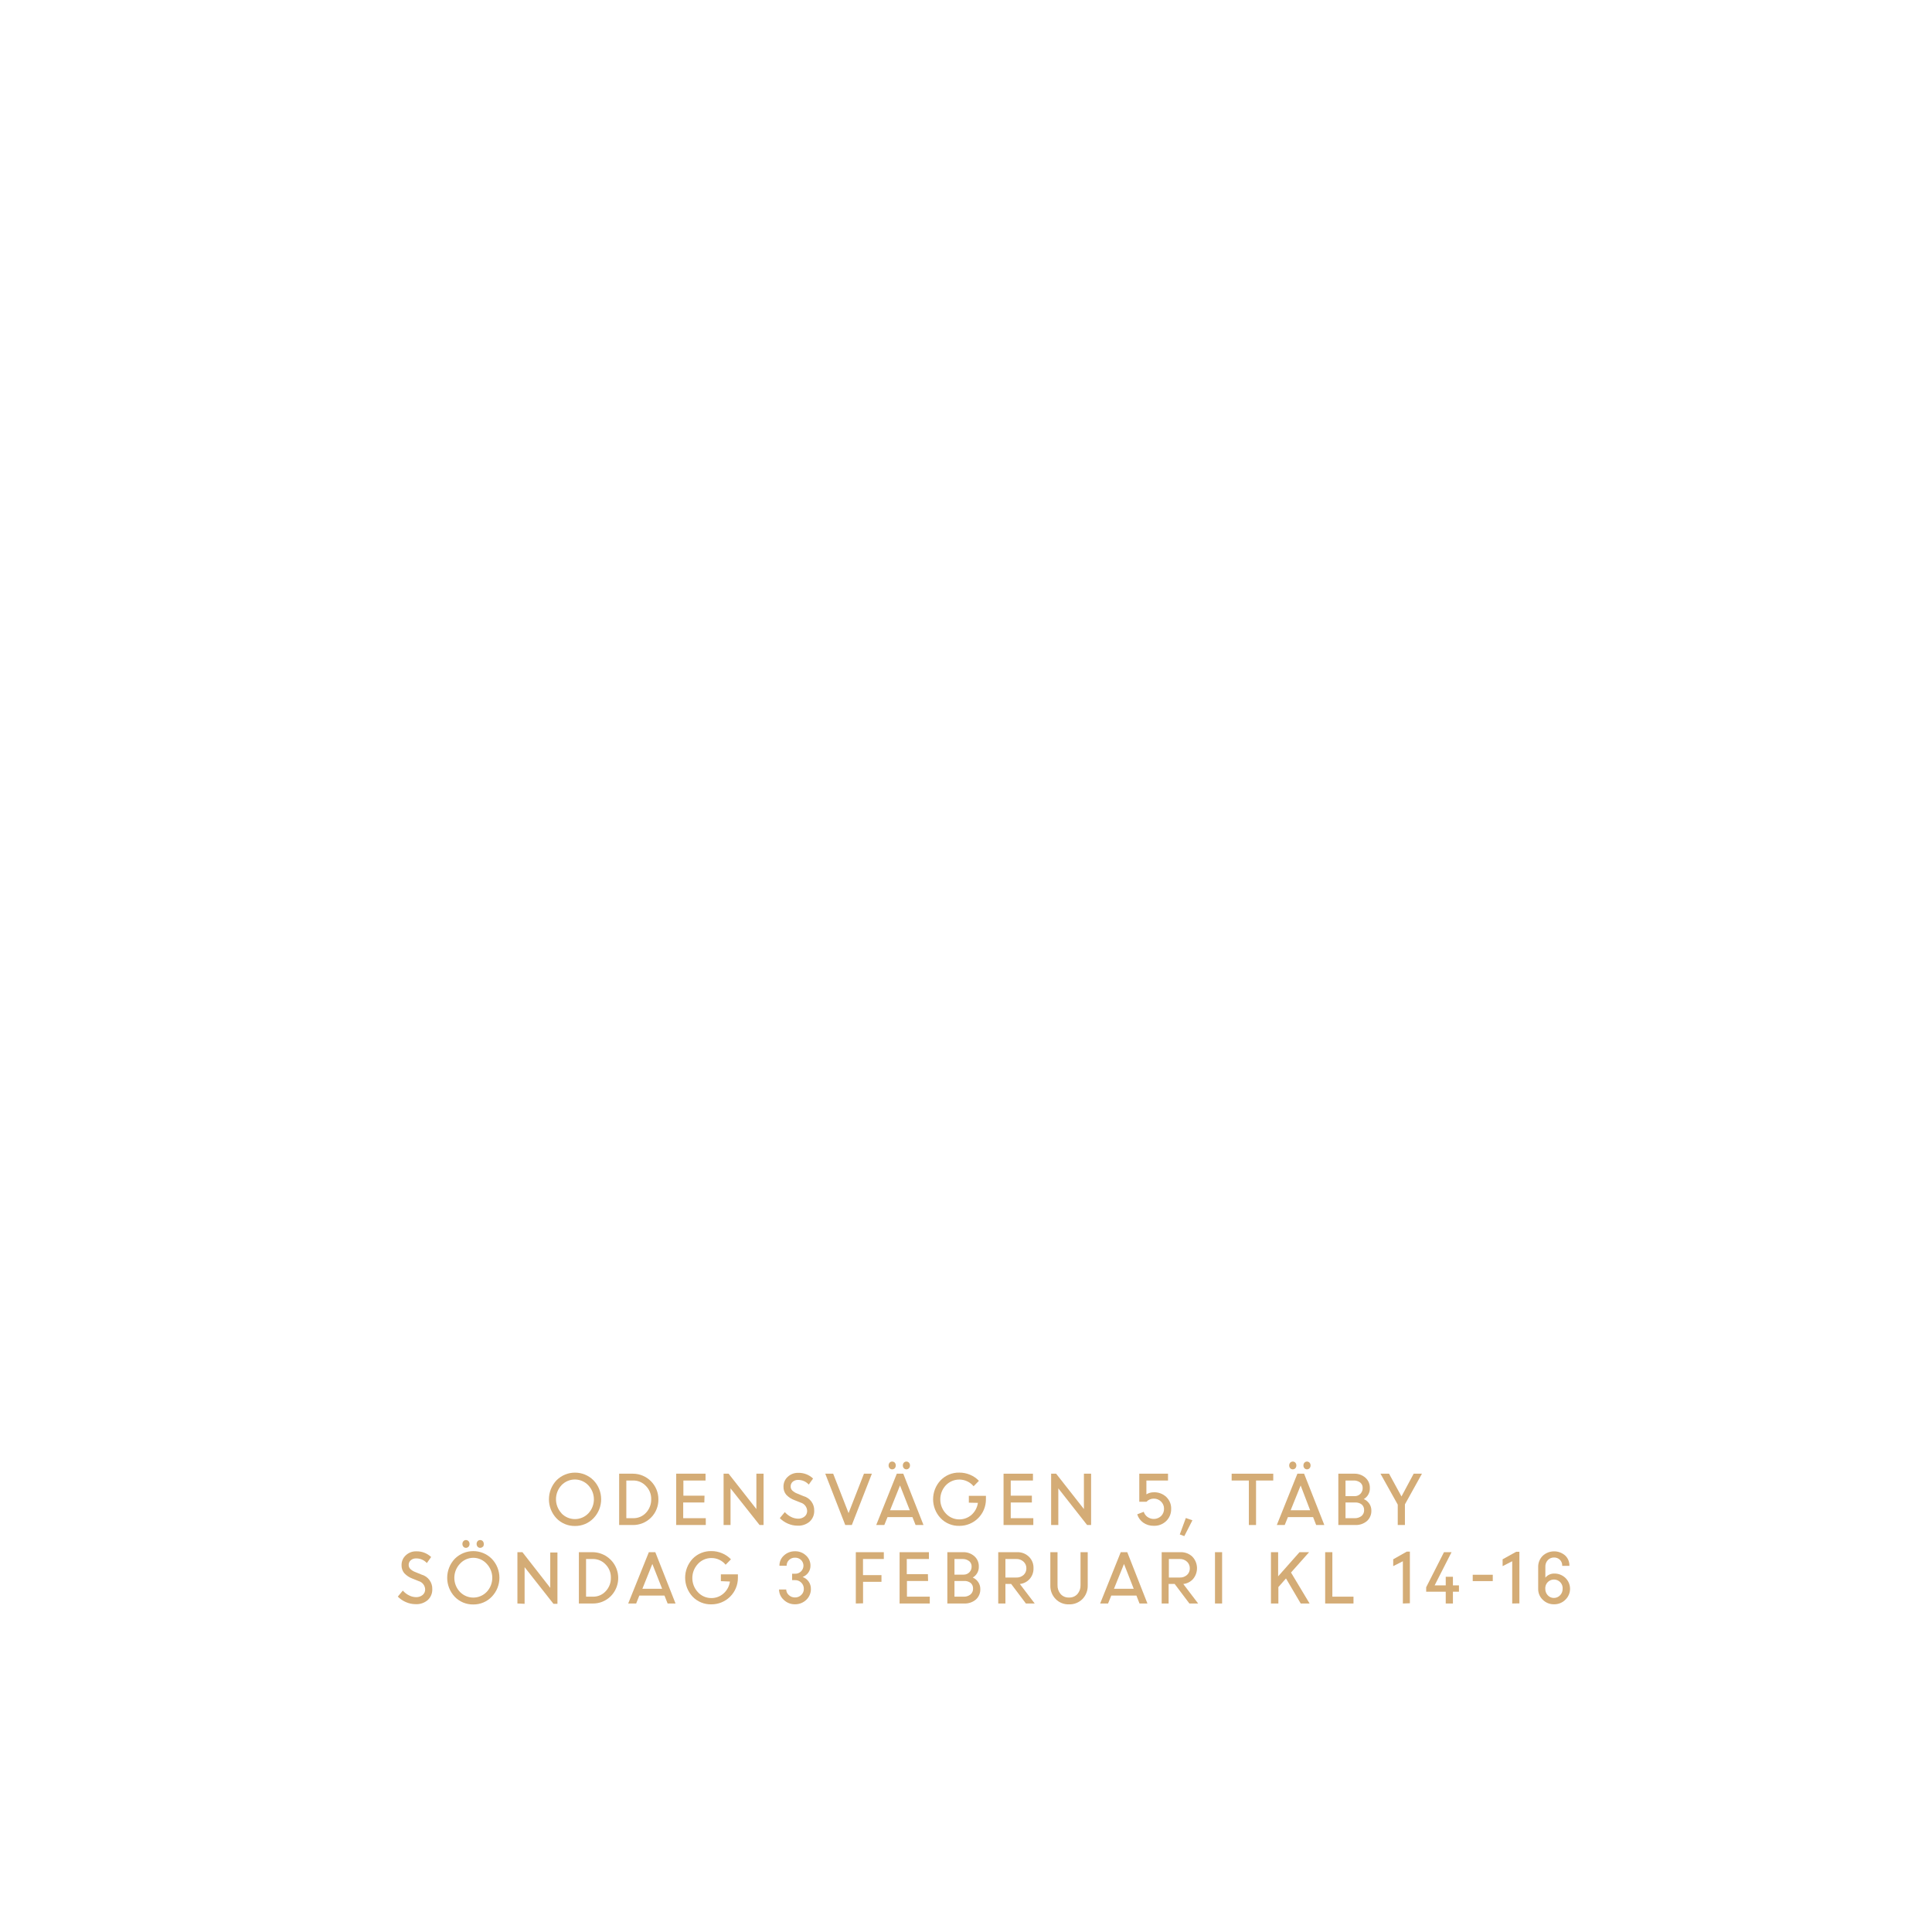
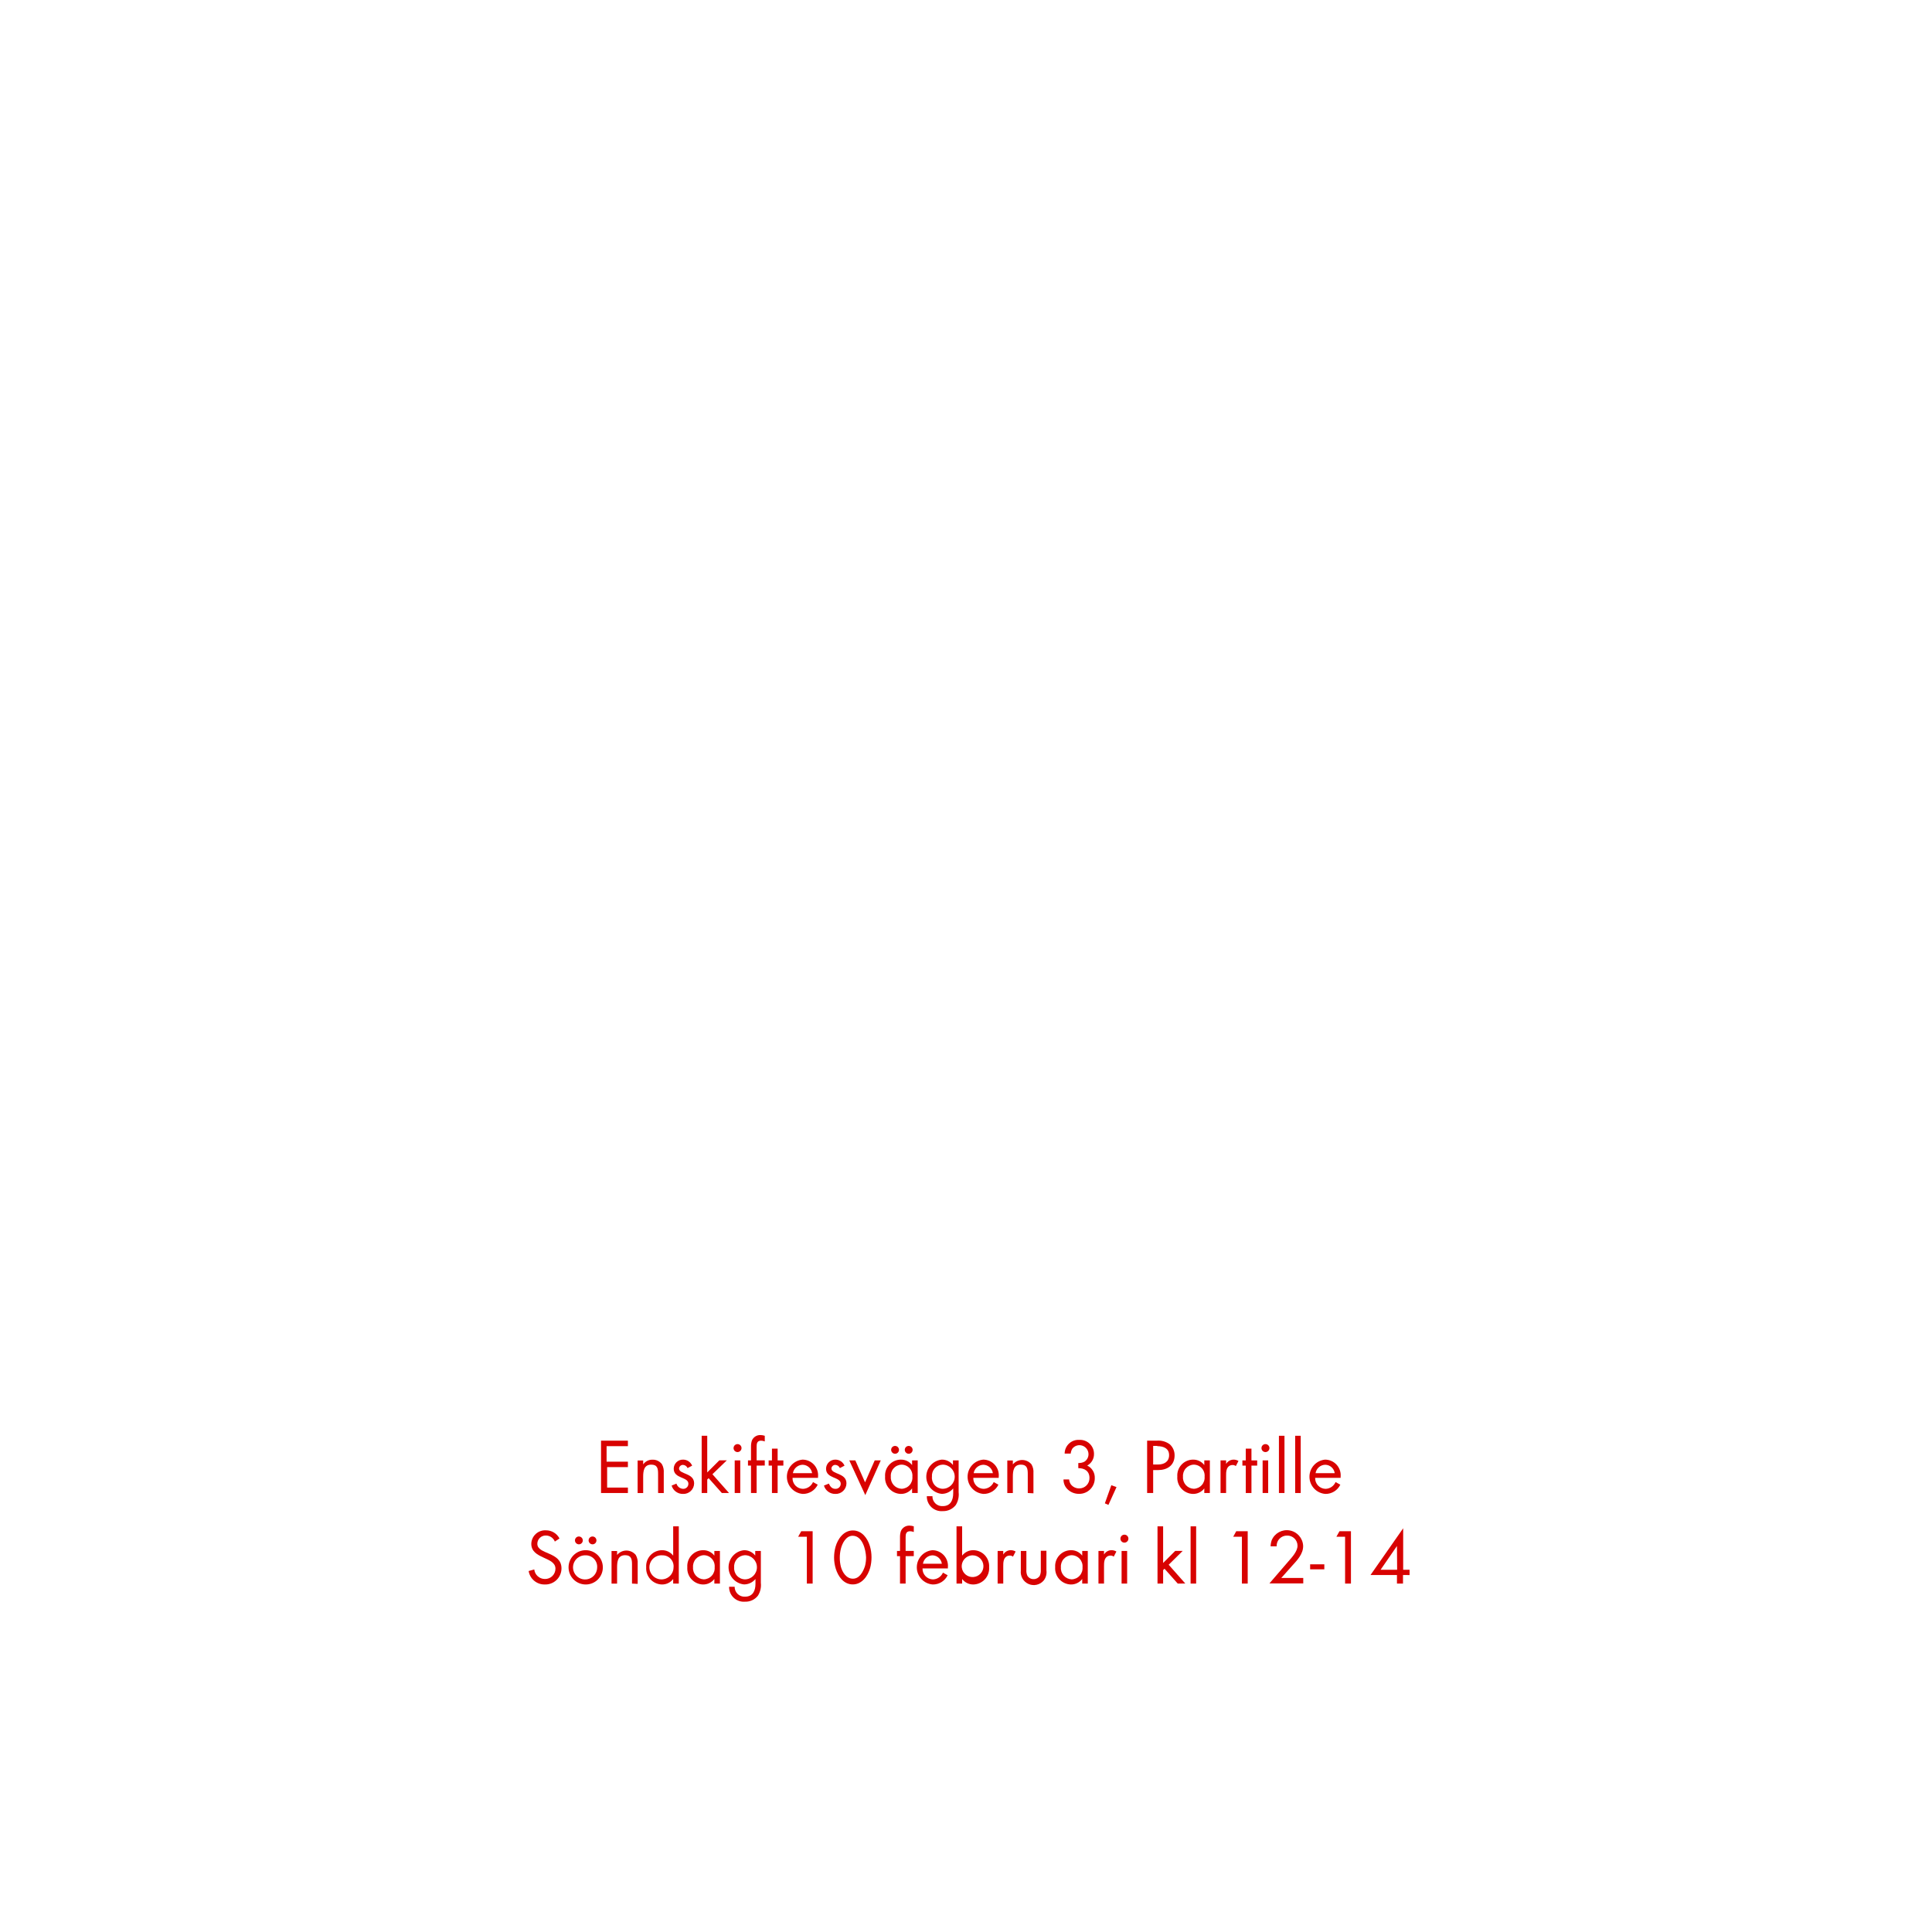
<svg xmlns="http://www.w3.org/2000/svg" id="Layer_1" data-name="Layer 1" viewBox="0 0 320 320">
  <defs>
-     <style>.cls-1{fill:#d4ac76;}</style>
+     <style>.cls-1{fill:#d80201;}</style>
  </defs>
-   <path class="cls-1" d="M95.25,252.75a4.17,4.17,0,0,1-3.07-1.26,4.58,4.58,0,0,1,0-6.31,4.33,4.33,0,0,1,6.12,0,4.53,4.53,0,0,1,0,6.29A4.17,4.17,0,0,1,95.25,252.75ZM93,250.66a3.08,3.08,0,0,0,4.45,0,3.39,3.39,0,0,0,0-4.64A3.06,3.06,0,0,0,93,246a3.41,3.41,0,0,0,0,4.64Z" />
-   <path class="cls-1" d="M102.55,252.59v-8.5h2.28a4.23,4.23,0,0,1,4.22,4.23,4.18,4.18,0,0,1-4.26,4.27Zm2.33-7.37h-1.14v6.24h1.17a2.79,2.79,0,0,0,2.1-.91,3.18,3.18,0,0,0,.85-2.23,3,3,0,0,0-.88-2.2A2.81,2.81,0,0,0,104.88,245.22Z" />
-   <path class="cls-1" d="M116.66,248.86h-3.5v2.6h3.74v1.13H112v-8.5h4.86v1.13h-3.67v2.51h3.5Z" />
-   <path class="cls-1" d="M119.85,252.59v-8.5h.83l4.6,5.86v-5.86h1.19v8.5h-.66L121,246.52v6.07Z" />
-   <path class="cls-1" d="M132.09,252.7a4,4,0,0,1-1.59-.34,4.24,4.24,0,0,1-1.34-.91l.83-1a3.45,3.45,0,0,0,1,.78,2.63,2.63,0,0,0,1.18.31,1.64,1.64,0,0,0,1.1-.36,1.16,1.16,0,0,0,.42-.91,1.48,1.48,0,0,0-1.07-1.39l-1-.4a3.51,3.51,0,0,1-1.4-.91,2,2,0,0,1-.45-1.35,2.15,2.15,0,0,1,.7-1.61,2.43,2.43,0,0,1,1.73-.66,3.43,3.43,0,0,1,2.47.94l-.71,1a2.37,2.37,0,0,0-1.76-.77,1.34,1.34,0,0,0-.9.3,1,1,0,0,0-.34.79.91.91,0,0,0,.25.65,2.45,2.45,0,0,0,.86.53l1,.41a2.42,2.42,0,0,1,1.79,2.43,2.34,2.34,0,0,1-.75,1.79A2.86,2.86,0,0,1,132.09,252.7Z" />
-   <path class="cls-1" d="M140,252.59l-3.31-8.5H138l2.55,6.53,2.55-6.53h1.31l-3.32,8.5Z" />
-   <path class="cls-1" d="M145.13,252.59l3.41-8.5h1.07l3.35,8.5h-1.31l-.52-1.31H147l-.53,1.31Zm3.07-9.4a.58.58,0,0,1-.43.18.56.56,0,0,1-.42-.18.7.7,0,0,1-.17-.47.69.69,0,0,1,.17-.46.56.56,0,0,1,.42-.18.58.58,0,0,1,.43.18.69.69,0,0,1,.17.46A.7.7,0,0,1,148.2,243.19Zm.87,2.85-1.65,4.11h3.27Zm1.48-2.85a.58.58,0,0,1-.84,0,.65.65,0,0,1-.17-.47.64.64,0,0,1,.17-.46.58.58,0,0,1,.84,0,.64.64,0,0,1,.17.46A.65.65,0,0,1,150.55,243.19Z" />
-   <path class="cls-1" d="M160.47,248.89v-1.13h2.83v.6a4.37,4.37,0,0,1-4.4,4.37,4.13,4.13,0,0,1-3.1-1.27,4.57,4.57,0,0,1,0-6.28,4.17,4.17,0,0,1,3.1-1.27,4.46,4.46,0,0,1,1.78.36,4.22,4.22,0,0,1,1.46,1l-.88.9a3.09,3.09,0,0,0-4.62-.14,3.43,3.43,0,0,0,0,4.63,3,3,0,0,0,2.26,1,3.07,3.07,0,0,0,2-.74,3.25,3.25,0,0,0,1.07-2Z" />
-   <path class="cls-1" d="M170.91,248.86h-3.5v2.6h3.74v1.13h-4.93v-8.5h4.87v1.13h-3.68v2.51h3.5Z" />
-   <path class="cls-1" d="M174.1,252.59v-8.5h.83l4.6,5.86v-5.86h1.19v8.5h-.66l-4.77-6.07v6.07Z" />
-   <path class="cls-1" d="M191.08,252.72a2.91,2.91,0,0,1-1.72-.52,2.64,2.64,0,0,1-1-1.38l1.08-.42a1.63,1.63,0,0,0,.61.85,1.78,1.78,0,0,0,2.27-.15,1.64,1.64,0,0,0,.48-1.2,1.61,1.61,0,0,0-.5-1.2,1.66,1.66,0,0,0-1.2-.48,1.63,1.63,0,0,0-1.21.52H188.7v-4.65h4.76v1.13h-3.58v2.29a2.24,2.24,0,0,1,1.21-.34,2.86,2.86,0,0,1,2.09.78,2.61,2.61,0,0,1,.8,2,2.7,2.7,0,0,1-.84,2A2.8,2.8,0,0,1,191.08,252.72Z" />
-   <path class="cls-1" d="M195.41,254.15l1-2.72,1.09.38-1.34,2.62Z" />
-   <path class="cls-1" d="M204,245.22v-1.13h6.89v1.13h-2.85v7.37h-1.19v-7.37Z" />
-   <path class="cls-1" d="M211.48,252.59l3.41-8.5H216l3.35,8.5H218l-.51-1.31h-4.17l-.53,1.31Zm3.07-9.4a.58.58,0,0,1-.43.18.58.58,0,0,1-.42-.18.7.7,0,0,1-.17-.47.69.69,0,0,1,.17-.46.58.58,0,0,1,.42-.18.58.58,0,0,1,.43.18.69.69,0,0,1,.17.46A.7.7,0,0,1,214.55,243.19Zm.88,2.85-1.66,4.11H217Zm1.47-2.85a.58.58,0,0,1-.84,0,.65.65,0,0,1-.17-.47.64.64,0,0,1,.17-.46.58.58,0,0,1,.84,0,.64.64,0,0,1,.17.46A.65.65,0,0,1,216.9,243.19Z" />
-   <path class="cls-1" d="M221.67,252.59v-8.5h2.61a2.72,2.72,0,0,1,1.87.66,2.18,2.18,0,0,1,.74,1.71,2,2,0,0,1-1,1.83,2.18,2.18,0,0,1,.91.76,2,2,0,0,1,.34,1.15,2.23,2.23,0,0,1-.74,1.74,2.81,2.81,0,0,1-1.9.65Zm2.48-7.37h-1.29v2.59h1.51a1.3,1.3,0,0,0,.95-.38,1.33,1.33,0,0,0,.38-1,1.09,1.09,0,0,0-.42-.89A1.75,1.75,0,0,0,224.15,245.22Zm.27,3.64h-1.56v2.6h1.48a1.78,1.78,0,0,0,1.17-.36,1.22,1.22,0,0,0,.43-1,1.18,1.18,0,0,0-.39-.91A1.66,1.66,0,0,0,224.42,248.86Z" />
-   <path class="cls-1" d="M234.15,244.09h1.37l-2.82,5.08v3.42h-1.19v-3.38l-2.86-5.12h1.42l2.06,3.77Z" />
-   <path class="cls-1" d="M68.82,265.7a4,4,0,0,1-1.59-.34,4.24,4.24,0,0,1-1.34-.91l.83-1a3.31,3.31,0,0,0,1,.78,2.6,2.6,0,0,0,1.18.31,1.66,1.66,0,0,0,1.1-.36,1.16,1.16,0,0,0,.42-.91,1.48,1.48,0,0,0-1.07-1.39l-1-.4a3.54,3.54,0,0,1-1.39-.91,2,2,0,0,1-.45-1.35,2.15,2.15,0,0,1,.7-1.61,2.41,2.41,0,0,1,1.73-.66,3.44,3.44,0,0,1,2.47.94l-.71,1a2.37,2.37,0,0,0-1.76-.77,1.32,1.32,0,0,0-.9.3,1,1,0,0,0-.35.79.92.92,0,0,0,.26.65,2.45,2.45,0,0,0,.86.53l1,.41a2.42,2.42,0,0,1,1.79,2.43,2.34,2.34,0,0,1-.75,1.79A2.86,2.86,0,0,1,68.82,265.7Z" />
-   <path class="cls-1" d="M78.39,265.75a4.17,4.17,0,0,1-3.06-1.26,4.58,4.58,0,0,1,0-6.31,4.33,4.33,0,0,1,6.12,0,4.53,4.53,0,0,1,0,6.29A4.18,4.18,0,0,1,78.39,265.75Zm-2.22-2.09a3.08,3.08,0,0,0,4.45,0,3.39,3.39,0,0,0,0-4.64,3,3,0,0,0-2.23-1,3,3,0,0,0-2.22,1,3.39,3.39,0,0,0,0,4.64Zm1.43-7.47a.58.58,0,0,1-.43.18.54.54,0,0,1-.41-.18.65.65,0,0,1-.17-.47.64.64,0,0,1,.17-.46.54.54,0,0,1,.41-.18.58.58,0,0,1,.43.18.64.64,0,0,1,.17.46A.65.65,0,0,1,77.6,256.19Zm2.36,0a.58.58,0,0,1-.43.18.56.56,0,0,1-.42-.18.7.7,0,0,1-.17-.47.69.69,0,0,1,.17-.46.56.56,0,0,1,.42-.18.58.58,0,0,1,.43.18.69.69,0,0,1,.17.46A.7.7,0,0,1,80,256.19Z" />
-   <path class="cls-1" d="M85.7,265.59v-8.5h.83L91.14,263v-5.86h1.19v8.5h-.66l-4.78-6.07v6.07Z" />
-   <path class="cls-1" d="M95.88,265.59v-8.5h2.28a4.28,4.28,0,0,1,3,7.29,4.13,4.13,0,0,1-3,1.21Zm2.32-7.37H97.07v6.24h1.17a2.77,2.77,0,0,0,2.09-.91,3.14,3.14,0,0,0,.85-2.23,3,3,0,0,0-.88-2.2A2.81,2.81,0,0,0,98.2,258.22Z" />
-   <path class="cls-1" d="M104.05,265.59l3.42-8.5h1.07l3.35,8.5h-1.31l-.52-1.31h-4.17l-.52,1.31Zm4-6.55-1.65,4.11h3.27Z" />
-   <path class="cls-1" d="M119.4,261.89v-1.13h2.82v.6a4.37,4.37,0,0,1-4.4,4.37,4.16,4.16,0,0,1-3.1-1.27,4.6,4.6,0,0,1,0-6.28,4.2,4.2,0,0,1,3.1-1.27,4.47,4.47,0,0,1,1.79.36,4.32,4.32,0,0,1,1.46,1l-.88.9a3,3,0,0,0-2.37-1.11,3,3,0,0,0-2.25,1,3.43,3.43,0,0,0,0,4.63,3,3,0,0,0,2.25,1,3,3,0,0,0,2-.74,3.22,3.22,0,0,0,1.08-2Z" />
-   <path class="cls-1" d="M131.68,265.72a2.61,2.61,0,0,1-1.85-.72,2.35,2.35,0,0,1-.8-1.73h1.19a1.27,1.27,0,0,0,.44.93,1.45,1.45,0,0,0,1,.39,1.42,1.42,0,0,0,1.05-.41,1.32,1.32,0,0,0,.43-1,1.42,1.42,0,0,0-1.45-1.46h-.49v-1.06h.48a1.33,1.33,0,0,0,1-.39,1.32,1.32,0,0,0,0-1.89,1.37,1.37,0,0,0-1-.38,1.35,1.35,0,0,0-1,.39,1.3,1.3,0,0,0-.39.95h-1.19a2.21,2.21,0,0,1,.74-1.7,2.61,2.61,0,0,1,1.83-.7,2.54,2.54,0,0,1,1.83.7,2.22,2.22,0,0,1,.74,1.7,1.93,1.93,0,0,1-.36,1.14,2.09,2.09,0,0,1-.94.72,2,2,0,0,1,1,.76,2.06,2.06,0,0,1,.37,1.23,2.44,2.44,0,0,1-.77,1.8A2.65,2.65,0,0,1,131.68,265.72Z" />
-   <path class="cls-1" d="M141.75,265.59v-8.5h4.64v1.13h-3.45v2.67H146V262h-3.05v3.56Z" />
-   <path class="cls-1" d="M153.72,261.86h-3.5v2.6H154v1.13H149v-8.5h4.86v1.13h-3.67v2.51h3.5Z" />
-   <path class="cls-1" d="M156.91,265.59v-8.5h2.6a2.7,2.7,0,0,1,1.87.66,2.18,2.18,0,0,1,.74,1.71,2,2,0,0,1-1,1.83,2.12,2.12,0,0,1,.91.76,2,2,0,0,1,.34,1.15,2.23,2.23,0,0,1-.74,1.74,2.81,2.81,0,0,1-1.9.65Zm2.48-7.37h-1.3v2.59h1.52a1.3,1.3,0,0,0,1.32-1.36,1.09,1.09,0,0,0-.42-.89A1.74,1.74,0,0,0,159.39,258.22Zm.26,3.64h-1.56v2.6h1.48a1.74,1.74,0,0,0,1.17-.36,1.22,1.22,0,0,0,.43-1,1.18,1.18,0,0,0-.39-.91A1.66,1.66,0,0,0,159.65,261.86Z" />
-   <path class="cls-1" d="M165.34,265.59v-8.5h3.16a2.66,2.66,0,0,1,1.91.74,2.51,2.51,0,0,1,.77,1.92,2.56,2.56,0,0,1-.63,1.77,2.52,2.52,0,0,1-1.63.84l2.46,3.23h-1.46l-2.44-3.24h-.95v3.24Zm3-7.37h-1.81v3.07h1.8a1.72,1.72,0,0,0,1.2-.42,1.43,1.43,0,0,0,.47-1.12,1.46,1.46,0,0,0-.47-1.09A1.68,1.68,0,0,0,168.34,258.22Z" />
-   <path class="cls-1" d="M177.05,265.73a2.91,2.91,0,0,1-2.21-.89,3.07,3.07,0,0,1-.87-2.24v-5.51h1.19v5.44a2.16,2.16,0,0,0,.5,1.48,1.73,1.73,0,0,0,1.39.59,1.77,1.77,0,0,0,1.41-.58,2.15,2.15,0,0,0,.51-1.48v-5.45h1.19v5.51a3.1,3.1,0,0,1-.86,2.24A3,3,0,0,1,177.05,265.73Z" />
-   <path class="cls-1" d="M182.22,265.59l3.41-8.5h1.08l3.34,8.5h-1.31l-.51-1.31h-4.17l-.53,1.31Zm3.95-6.55-1.66,4.11h3.27Z" />
-   <path class="cls-1" d="M192.41,265.59v-8.5h3.16a2.7,2.7,0,0,1,1.92.74,2.77,2.77,0,0,1,.13,3.69,2.52,2.52,0,0,1-1.63.84l2.46,3.23H197l-2.44-3.24h-1v3.24Zm3-7.37H193.6v3.07h1.8a1.72,1.72,0,0,0,1.2-.42,1.43,1.43,0,0,0,.47-1.12,1.46,1.46,0,0,0-.47-1.09A1.68,1.68,0,0,0,195.41,258.22Z" />
-   <path class="cls-1" d="M201.24,265.59v-8.5h1.18v8.5Z" />
-   <path class="cls-1" d="M210.51,265.59v-8.5h1.19v4l3.54-4h1.59l-3,3.37,3.08,5.13h-1.47L213,261.44l-1.26,1.43v2.72Z" />
-   <path class="cls-1" d="M219.49,265.59v-8.5h1.19v7.37h3.5v1.13Z" />
-   <path class="cls-1" d="M232.36,265.59v-7l-1.6.81v-1.13L233,257h.52v8.55Z" />
-   <path class="cls-1" d="M236.22,263.64v-.74l2.95-5.81h1.25l-2.8,5.5h1.84v-1.43h1.19v1.43h1v1.05h-1v1.95h-1.19v-1.95Z" />
-   <path class="cls-1" d="M243.93,261.88v-1.05h3.32v1.05Z" />
-   <path class="cls-1" d="M250.47,265.59v-7l-1.59.81v-1.13l2.25-1.25h.53v8.55Z" />
-   <path class="cls-1" d="M257.4,265.72a2.56,2.56,0,0,1-1.87-.75,2.43,2.43,0,0,1-.76-1.79v-3.59a2.57,2.57,0,0,1,.76-1.91,2.79,2.79,0,0,1,3.68-.07,2.22,2.22,0,0,1,.73,1.74h-1.19a1.29,1.29,0,0,0-.38-1,1.34,1.34,0,0,0-1-.38,1.37,1.37,0,0,0-1,.43,1.53,1.53,0,0,0-.41,1.1v1.81a1.87,1.87,0,0,1,1.47-.68,2.62,2.62,0,0,1,1.86.73,2.5,2.5,0,0,1,0,3.59A2.57,2.57,0,0,1,257.4,265.72Zm0-1.05a1.41,1.41,0,0,0,1-.44,1.47,1.47,0,0,0,.42-1.05,1.44,1.44,0,1,0-2.87,0,1.51,1.51,0,0,0,.41,1.05A1.35,1.35,0,0,0,257.4,264.67Z" />
+   <path class="cls-1" d="M99.55,247.29v-8.67H104v.91h-3.53v2.57H104v.9h-3.44v3.39H104v.9Z" />
+   <path class="cls-1" d="M109,247.29V244.1c0-.84-.11-1.51-1.13-1.51-1.19,0-1.34,1-1.34,2v2.71h-.92v-5.4h.92v.65a1.83,1.83,0,0,1,1.56-.78,1.86,1.86,0,0,1,1.54.74,2.53,2.53,0,0,1,.31,1.43v3.36Z" />
+   <path class="cls-1" d="M113.12,247.44a1.92,1.92,0,0,1-1.88-1.38l.8-.33a1.21,1.21,0,0,0,1.1.87.84.84,0,0,0,.88-.85c0-1.17-2.43-.8-2.43-2.48a1.51,1.51,0,0,1,1.57-1.51,1.61,1.61,0,0,1,1.48,1l-.76.4a.87.87,0,0,0-.76-.53.65.65,0,0,0-.65.59c0,1,2.5.71,2.5,2.47A1.77,1.77,0,0,1,113.12,247.44Z" />
+   <path class="cls-1" d="M119.56,247.29l-2.19-2.46-.23.23v2.23h-.92v-9.48h.92v6.07l2-2h1.24L118,244.18l2.75,3.11Z" />
+   <path class="cls-1" d="M122.16,240.51a.66.66,0,1,1,.66-.66A.67.67,0,0,1,122.16,240.51Zm-.47,6.78v-5.4h.92v5.4Z" />
+   <path class="cls-1" d="M125.32,242.75v4.54h-.93v-4.54h-.5v-.86h.5v-2.3a3,3,0,0,1,.15-1,1.49,1.49,0,0,1,1.45-.9,2.55,2.55,0,0,1,.68.12v.94a1.67,1.67,0,0,0-.61-.13c-.68,0-.74.5-.74,1v2.26h1.35v.86Z" />
+   <path class="cls-1" d="M128.8,242.75v4.54h-.94v-4.54h-.55v-.86h.55v-1.95h.94v1.95h.95v.86Z" />
+   <path class="cls-1" d="M131.27,244.78A1.74,1.74,0,0,0,133,246.6a1.87,1.87,0,0,0,1.66-1.12l.78.43a2.7,2.7,0,0,1-2.47,1.53,2.85,2.85,0,0,1-.05-5.68,2.58,2.58,0,0,1,2.57,2.84v.18Zm1.66-2.17a1.67,1.67,0,0,0-1.6,1.39h3.18A1.62,1.62,0,0,0,132.93,242.61Z" />
+   <path class="cls-1" d="M138.35,247.44a1.92,1.92,0,0,1-1.88-1.38l.81-.33c.22.48.52.87,1.09.87a.84.84,0,0,0,.88-.85c0-1.17-2.43-.8-2.43-2.48a1.52,1.52,0,0,1,1.57-1.51,1.64,1.64,0,0,1,1.49,1l-.77.4a.86.86,0,0,0-.76-.53.64.64,0,0,0-.64.59c0,1,2.49.71,2.49,2.47A1.77,1.77,0,0,1,138.35,247.44Z" />
+   <path class="cls-1" d="M143.32,247.64l-2.65-5.75h1l1.61,3.63,1.6-3.63h1Z" />
+   <path class="cls-1" d="M151.07,247.29v-.76a2.29,2.29,0,0,1-1.87.91,2.67,2.67,0,0,1-2.6-2.87,2.62,2.62,0,0,1,2.58-2.81,2.29,2.29,0,0,1,1.89.9v-.77H152v5.4Zm-1.74-4.7a1.84,1.84,0,0,0-1.78,2,1.86,1.86,0,0,0,1.78,2,1.84,1.84,0,0,0,1.79-2A1.82,1.82,0,0,0,149.33,242.59Zm-1.08-1.8a.66.66,0,0,1-.65-.65.65.65,0,1,1,1.3,0A.65.65,0,0,1,148.25,240.79Zm2.26,0a.66.66,0,0,1-.65-.65.65.65,0,1,1,.65.65Z" />
+   <path class="cls-1" d="M158.3,249.29a2.63,2.63,0,0,1-2.16,1,2.43,2.43,0,0,1-2.63-2.47h.93a1.6,1.6,0,0,0,1.71,1.64c1.3,0,1.73-1,1.73-2.13v-.8a2.44,2.44,0,0,1-1.9.9,2.85,2.85,0,0,1,0-5.67,2.29,2.29,0,0,1,1.86.89v-.76h.94v5.28A3.29,3.29,0,0,1,158.3,249.29Zm-2.17-6.7a1.85,1.85,0,0,0-1.77,2,1.82,1.82,0,0,0,1.77,2,2,2,0,0,0,0-4Z" />
+   <path class="cls-1" d="M161.21,244.78a1.74,1.74,0,0,0,1.71,1.82,1.87,1.87,0,0,0,1.67-1.12l.78.43a2.7,2.7,0,0,1-2.47,1.53,2.85,2.85,0,0,1-.05-5.68,2.58,2.58,0,0,1,2.57,2.84v.18Zm1.66-2.17a1.67,1.67,0,0,0-1.6,1.39h3.18A1.63,1.63,0,0,0,162.87,242.61Z" />
+   <path class="cls-1" d="M170.23,247.29V244.1c0-.84-.12-1.51-1.13-1.51-1.2,0-1.34,1-1.34,2v2.71h-.92v-5.4h.92v.65a2,2,0,0,1,3.09,0,2.46,2.46,0,0,1,.32,1.43v3.36Z" />
+   <path class="cls-1" d="M178.72,247.43a2.69,2.69,0,0,1-2-.86,2.22,2.22,0,0,1-.57-1.53h.93a1.71,1.71,0,0,0,.3.84,1.73,1.73,0,0,0,1.37.65,1.69,1.69,0,0,0,1.7-1.73c0-1.13-.79-1.63-1.85-1.63v-.85a2,2,0,0,0,1-.21,1.46,1.46,0,0,0,.69-1.27,1.5,1.5,0,0,0-2.67-.91,2,2,0,0,0-.28.83h-1a2.28,2.28,0,0,1,2.42-2.27,2.31,2.31,0,0,1,2.44,2.32,2.13,2.13,0,0,1-1.12,1.93,2.21,2.21,0,0,1,1.25,2.09A2.57,2.57,0,0,1,178.72,247.43Z" />
+   <path class="cls-1" d="M183.59,249.26,183,249l1.07-3,.86.31Z" />
+   <path class="cls-1" d="M191.81,243.49H191v3.8h-1v-8.67h1.58a3.15,3.15,0,0,1,2.18.61,2.42,2.42,0,0,1,.79,1.83C194.55,242.71,193.34,243.49,191.81,243.49Zm-.13-4H191v3.08h.8c1,0,1.84-.45,1.84-1.56S192.71,239.53,191.68,239.53Z" />
+   <path class="cls-1" d="M199.47,247.29v-.76a2.31,2.31,0,0,1-1.88.91,2.67,2.67,0,0,1-2.59-2.87,2.62,2.62,0,0,1,2.58-2.81,2.29,2.29,0,0,1,1.89.9v-.77h.92v5.4Zm-1.75-4.7a1.85,1.85,0,0,0-1.78,2,1.86,1.86,0,0,0,1.78,2,1.85,1.85,0,0,0,1.8-2A1.82,1.82,0,0,0,197.72,242.59Z" />
+   <path class="cls-1" d="M204.69,242.83a.8.8,0,0,0-.54-.18,1,1,0,0,0-.47.11c-.6.33-.6,1.09-.6,1.68v2.85h-.92v-5.4h.92v.59a1.45,1.45,0,0,1,1.22-.72,1.56,1.56,0,0,1,.83.22Z" />
+   <path class="cls-1" d="M207.28,242.75v4.54h-.94v-4.54h-.56v-.86h.56v-1.95h.94v1.95h.95v.86Z" />
+   <path class="cls-1" d="M209.59,240.51a.66.66,0,1,1,.67-.66A.67.67,0,0,1,209.59,240.51Zm-.46,6.78v-5.4h.92v5.4Z" />
+   <path class="cls-1" d="M211.83,247.29v-9.48h.92v9.48Z" />
+   <path class="cls-1" d="M214.52,247.29v-9.48h.92v9.48Z" />
+   <path class="cls-1" d="M217.83,244.78a1.76,1.76,0,0,0,1.72,1.82,1.86,1.86,0,0,0,1.66-1.12l.79.43a2.7,2.7,0,0,1-2.47,1.53,2.85,2.85,0,0,1-.06-5.68,2.59,2.59,0,0,1,2.58,2.84v.18Zm1.67-2.17a1.65,1.65,0,0,0-1.6,1.39h3.17A1.61,1.61,0,0,0,219.5,242.61Z" />
+   <path class="cls-1" d="M90.24,262.44a2.65,2.65,0,0,1-2.68-2.23l.93-.26a1.77,1.77,0,0,0,1.77,1.58A1.71,1.71,0,0,0,92,259.82c0-2-4-1.56-4-4.11a2.29,2.29,0,0,1,2.43-2.24,2.5,2.5,0,0,1,2.24,1.35l-.77.51a1.61,1.61,0,0,0-1.48-1A1.37,1.37,0,0,0,89,255.71c0,1.79,4,1.27,4,4.07A2.67,2.67,0,0,1,90.24,262.44Z" />
+   <path class="cls-1" d="M97,262.44a2.84,2.84,0,1,1,2.85-2.83A2.82,2.82,0,0,1,97,262.44Zm0-4.83a2,2,0,1,0,1.91,2A1.89,1.89,0,0,0,97,257.61Zm-1.12-1.82a.66.66,0,0,1-.65-.65.65.65,0,1,1,.65.65Zm2.26,0a.66.66,0,0,1-.65-.65.65.65,0,1,1,.65.65Z" />
+   <path class="cls-1" d="M104.68,262.29V259.1c0-.84-.12-1.51-1.13-1.51-1.2,0-1.34,1-1.34,2v2.71h-.92v-5.4h.92v.65a2,2,0,0,1,3.09,0,2.46,2.46,0,0,1,.32,1.43v3.36Z" />
+   <path class="cls-1" d="M111.5,262.29v-.76a2.29,2.29,0,0,1-1.87.91,2.67,2.67,0,0,1-2.6-2.86,2.64,2.64,0,0,1,2.59-2.82,2.3,2.3,0,0,1,1.88.9v-4.85h.93v9.48Zm-1.74-4.68a2,2,0,1,0,1.8,2A1.81,1.81,0,0,0,109.76,257.61Z" />
+   <path class="cls-1" d="M118.32,262.29v-.76a2.32,2.32,0,0,1-1.88.91,2.67,2.67,0,0,1-2.6-2.87,2.63,2.63,0,0,1,2.59-2.81,2.3,2.3,0,0,1,1.89.9v-.77h.92v5.4Zm-1.75-4.7a1.85,1.85,0,0,0-1.78,2,1.86,1.86,0,0,0,1.78,2,1.85,1.85,0,0,0,1.8-2A1.82,1.82,0,0,0,116.57,257.59Z" />
+   <path class="cls-1" d="M125.54,264.29a2.59,2.59,0,0,1-2.15,1,2.43,2.43,0,0,1-2.63-2.47h.92a1.62,1.62,0,0,0,1.72,1.64c1.3,0,1.73-1,1.73-2.13v-.8a2.45,2.45,0,0,1-1.9.9,2.85,2.85,0,0,1,0-5.67,2.31,2.31,0,0,1,1.86.89v-.76h.93v5.28A3.29,3.29,0,0,1,125.54,264.29Zm-2.17-6.7a1.86,1.86,0,0,0-1.77,2,1.83,1.83,0,0,0,1.77,2,2,2,0,0,0,0-4Z" />
+   <path class="cls-1" d="M133.64,262.29v-7.76H132.2l.51-.91h1.89v8.67Z" />
+   <path class="cls-1" d="M144.12,259.71c-.38,1.33-1.35,2.72-2.87,2.72s-2.43-1.33-2.82-2.6a6.21,6.21,0,0,1-.28-1.86,6.57,6.57,0,0,1,.24-1.77c.37-1.32,1.35-2.71,2.87-2.71s2.43,1.31,2.82,2.58a6.54,6.54,0,0,1,.27,1.86A6.69,6.69,0,0,1,144.12,259.71Zm-2.9-5.34c-1.1,0-1.73,1.26-1.95,2.18a6.22,6.22,0,0,0,0,2.93c.25.92.89,2,2,2s1.7-1.18,2-2.09a5.71,5.71,0,0,0,.18-1.48C143.39,256.68,142.86,254.37,141.22,254.37Z" />
+   <path class="cls-1" d="M150,257.75v4.54h-.93v-4.54h-.5v-.86h.5v-2.3a3,3,0,0,1,.15-1,1.49,1.49,0,0,1,1.45-.9,2.55,2.55,0,0,1,.68.12v.94a1.63,1.63,0,0,0-.61-.13c-.68,0-.74.5-.74,1v2.26h1.35v.86Z" />
+   <path class="cls-1" d="M152.8,259.78a1.76,1.76,0,0,0,1.72,1.82,1.86,1.86,0,0,0,1.66-1.12l.78.43a2.68,2.68,0,0,1-2.47,1.53,2.85,2.85,0,0,1-.05-5.68A2.59,2.59,0,0,1,157,259.6v.18Zm1.67-2.17a1.65,1.65,0,0,0-1.6,1.39H156A1.61,1.61,0,0,0,154.47,257.61Z" />
+   <path class="cls-1" d="M161.23,262.44a2.29,2.29,0,0,1-1.87-.91v.76h-.93v-9.48h.93v4.85a2.3,2.3,0,0,1,1.88-.9,2.64,2.64,0,0,1,2.59,2.82A2.67,2.67,0,0,1,161.23,262.44Zm-.13-4.83a1.82,1.82,0,0,0-1.8,2,1.8,1.8,0,1,0,1.8-2Z" />
+   <path class="cls-1" d="M167.78,257.83a.81.81,0,0,0-.55-.18,1,1,0,0,0-.46.11c-.6.33-.6,1.09-.6,1.68v2.85h-.93v-5.4h.93v.59a1.44,1.44,0,0,1,1.22-.72,1.56,1.56,0,0,1,.83.22Z" />
+   <path class="cls-1" d="M172.88,261.77a2.16,2.16,0,0,1-3.8-1.63v-3.25H170V260a2,2,0,0,0,.17,1,1.17,1.17,0,0,0,1.05.55,1.15,1.15,0,0,0,1-.55,2.08,2.08,0,0,0,.17-1v-3.15h.93v3.25A2.24,2.24,0,0,1,172.88,261.77Z" />
+   <path class="cls-1" d="M179.25,262.29v-.76a2.32,2.32,0,0,1-1.88.91,2.67,2.67,0,0,1-2.6-2.87,2.63,2.63,0,0,1,2.59-2.81,2.3,2.3,0,0,1,1.89.9v-.77h.92v5.4Zm-1.75-4.7a1.85,1.85,0,0,0-1.78,2,1.86,1.86,0,0,0,1.78,2,1.85,1.85,0,0,0,1.8-2A1.83,1.83,0,0,0,177.5,257.59Z" />
+   <path class="cls-1" d="M184.47,257.83a.8.8,0,0,0-.54-.18,1,1,0,0,0-.47.11c-.6.33-.6,1.09-.6,1.68v2.85h-.92v-5.4h.92v.59a1.44,1.44,0,0,1,1.22-.72,1.56,1.56,0,0,1,.83.22Z" />
+   <path class="cls-1" d="M186.24,255.51a.66.66,0,1,1,.66-.66A.67.67,0,0,1,186.24,255.51Zm-.47,6.78v-5.4h.92v5.4Z" />
+   <path class="cls-1" d="M195.07,262.29l-2.19-2.46-.23.23v2.23h-.93v-9.48h.93v6.07l2-2h1.24l-2.32,2.29,2.75,3.11Z" />
+   <path class="cls-1" d="M197.2,262.29v-9.48h.92v9.48Z" />
+   <path class="cls-1" d="M205.7,262.29v-7.76h-1.44l.5-.91h1.9v8.67Z" />
+   <path class="cls-1" d="M214,259.36l-1.78,2h3.64v.9h-5.6l3.15-3.66c.59-.67,1.5-1.65,1.5-2.58a1.68,1.68,0,0,0-1.73-1.68,1.7,1.7,0,0,0-1.73,1.78h-1a3.38,3.38,0,0,1,.18-1,2.71,2.71,0,0,1,5.21.89C215.89,257.36,214.83,258.45,214,259.36Z" />
+   <path class="cls-1" d="M217,259.93v-.83h2.35v.83Z" />
+   <path class="cls-1" d="M222.79,262.29v-7.76h-1.44l.51-.91h1.9v8.67Z" />
+   <path class="cls-1" d="M232.38,260.87v1.42h-1v-1.42H227l5.41-7.74V260h1.06v.88Zm-1-4.8L228.67,260h2.74Z" />
</svg>
